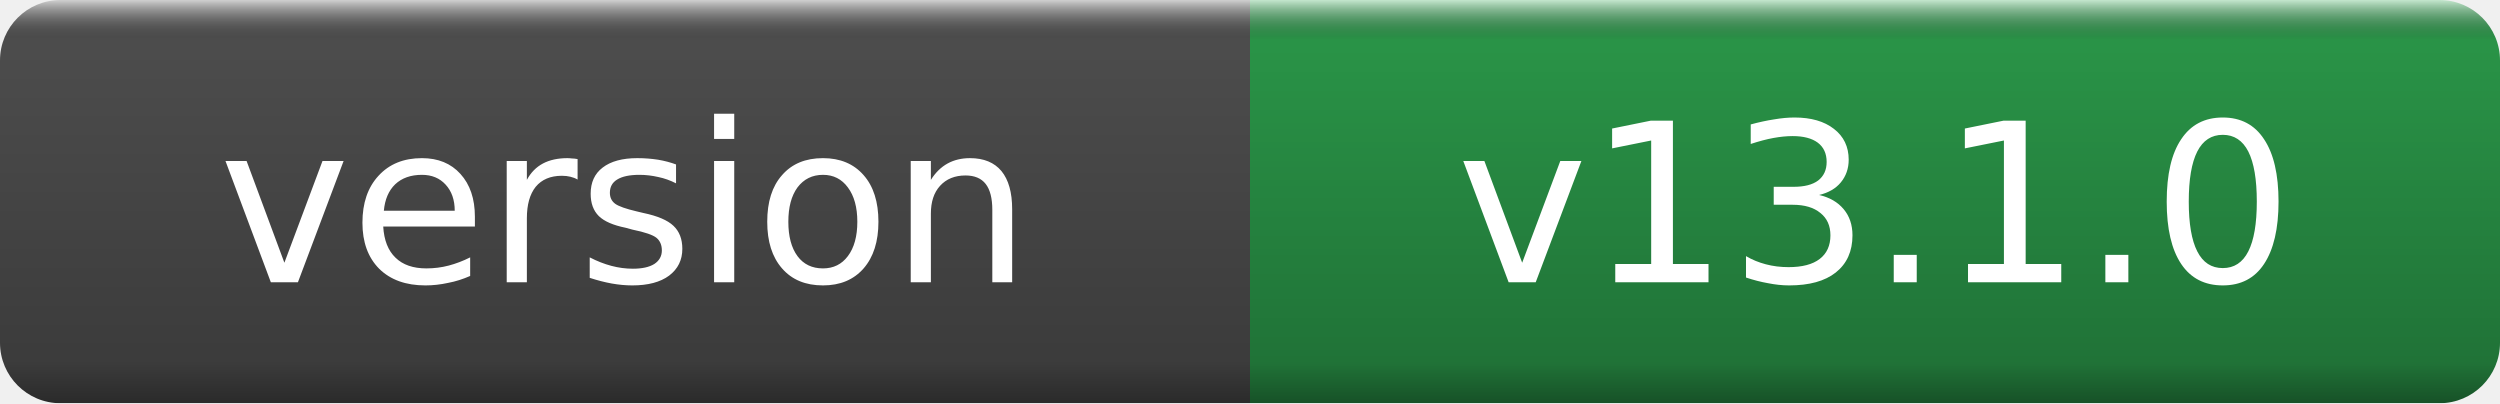
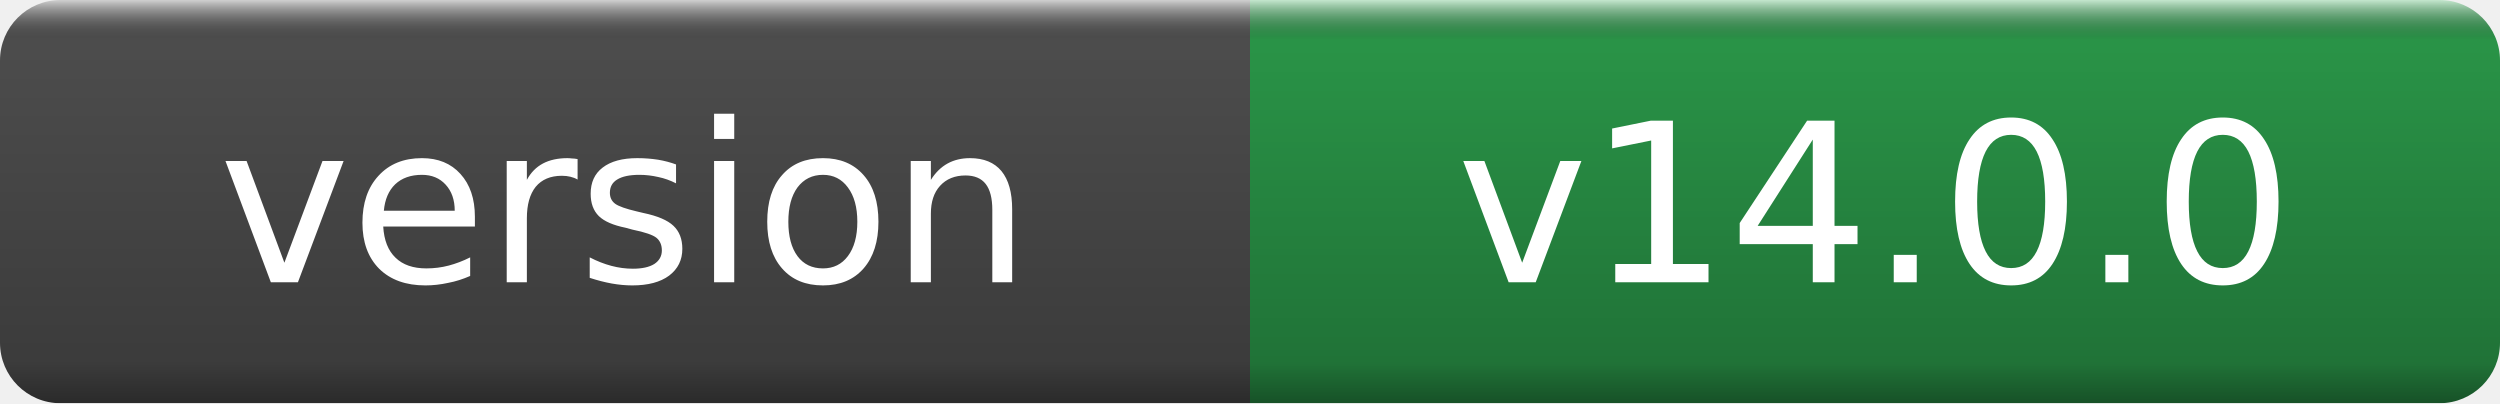
- <svg xmlns="http://www.w3.org/2000/svg" width="124" height="20" role="img" aria-label="version: v13.1.0">
+ <svg xmlns="http://www.w3.org/2000/svg" width="124" height="20" role="img" aria-label="version: v14.0.0">
  <linearGradient id="g" x2="0" y2="100%">
    <stop offset="0" stop-color="#fff" stop-opacity=".7" />
    <stop offset=".1" stop-opacity=".1" />
    <stop offset=".9" stop-opacity=".3" />
    <stop offset="1" stop-opacity=".5" />
  </linearGradient>
  <mask id="m">
    <rect width="124" height="20" rx="3" fill="#fff" />
  </mask>
  <g mask="url(#m)">
    <rect width="62" height="20" fill="#555" />
    <rect x="62" width="62" height="20" fill="#2ea44f" />
    <rect width="124" height="20" fill="url(#g)" />
  </g>
  <g fill="#fff" text-anchor="middle" font-family="DejaVu Sans,Verdana,Geneva,sans-serif" font-size="11">
    <text x="31.0" y="14">version</text>
-     <text x="93.0" y="14">v13.1.0</text>
+     <text x="93.0" y="14">v14.0.0</text>
  </g>
</svg>
